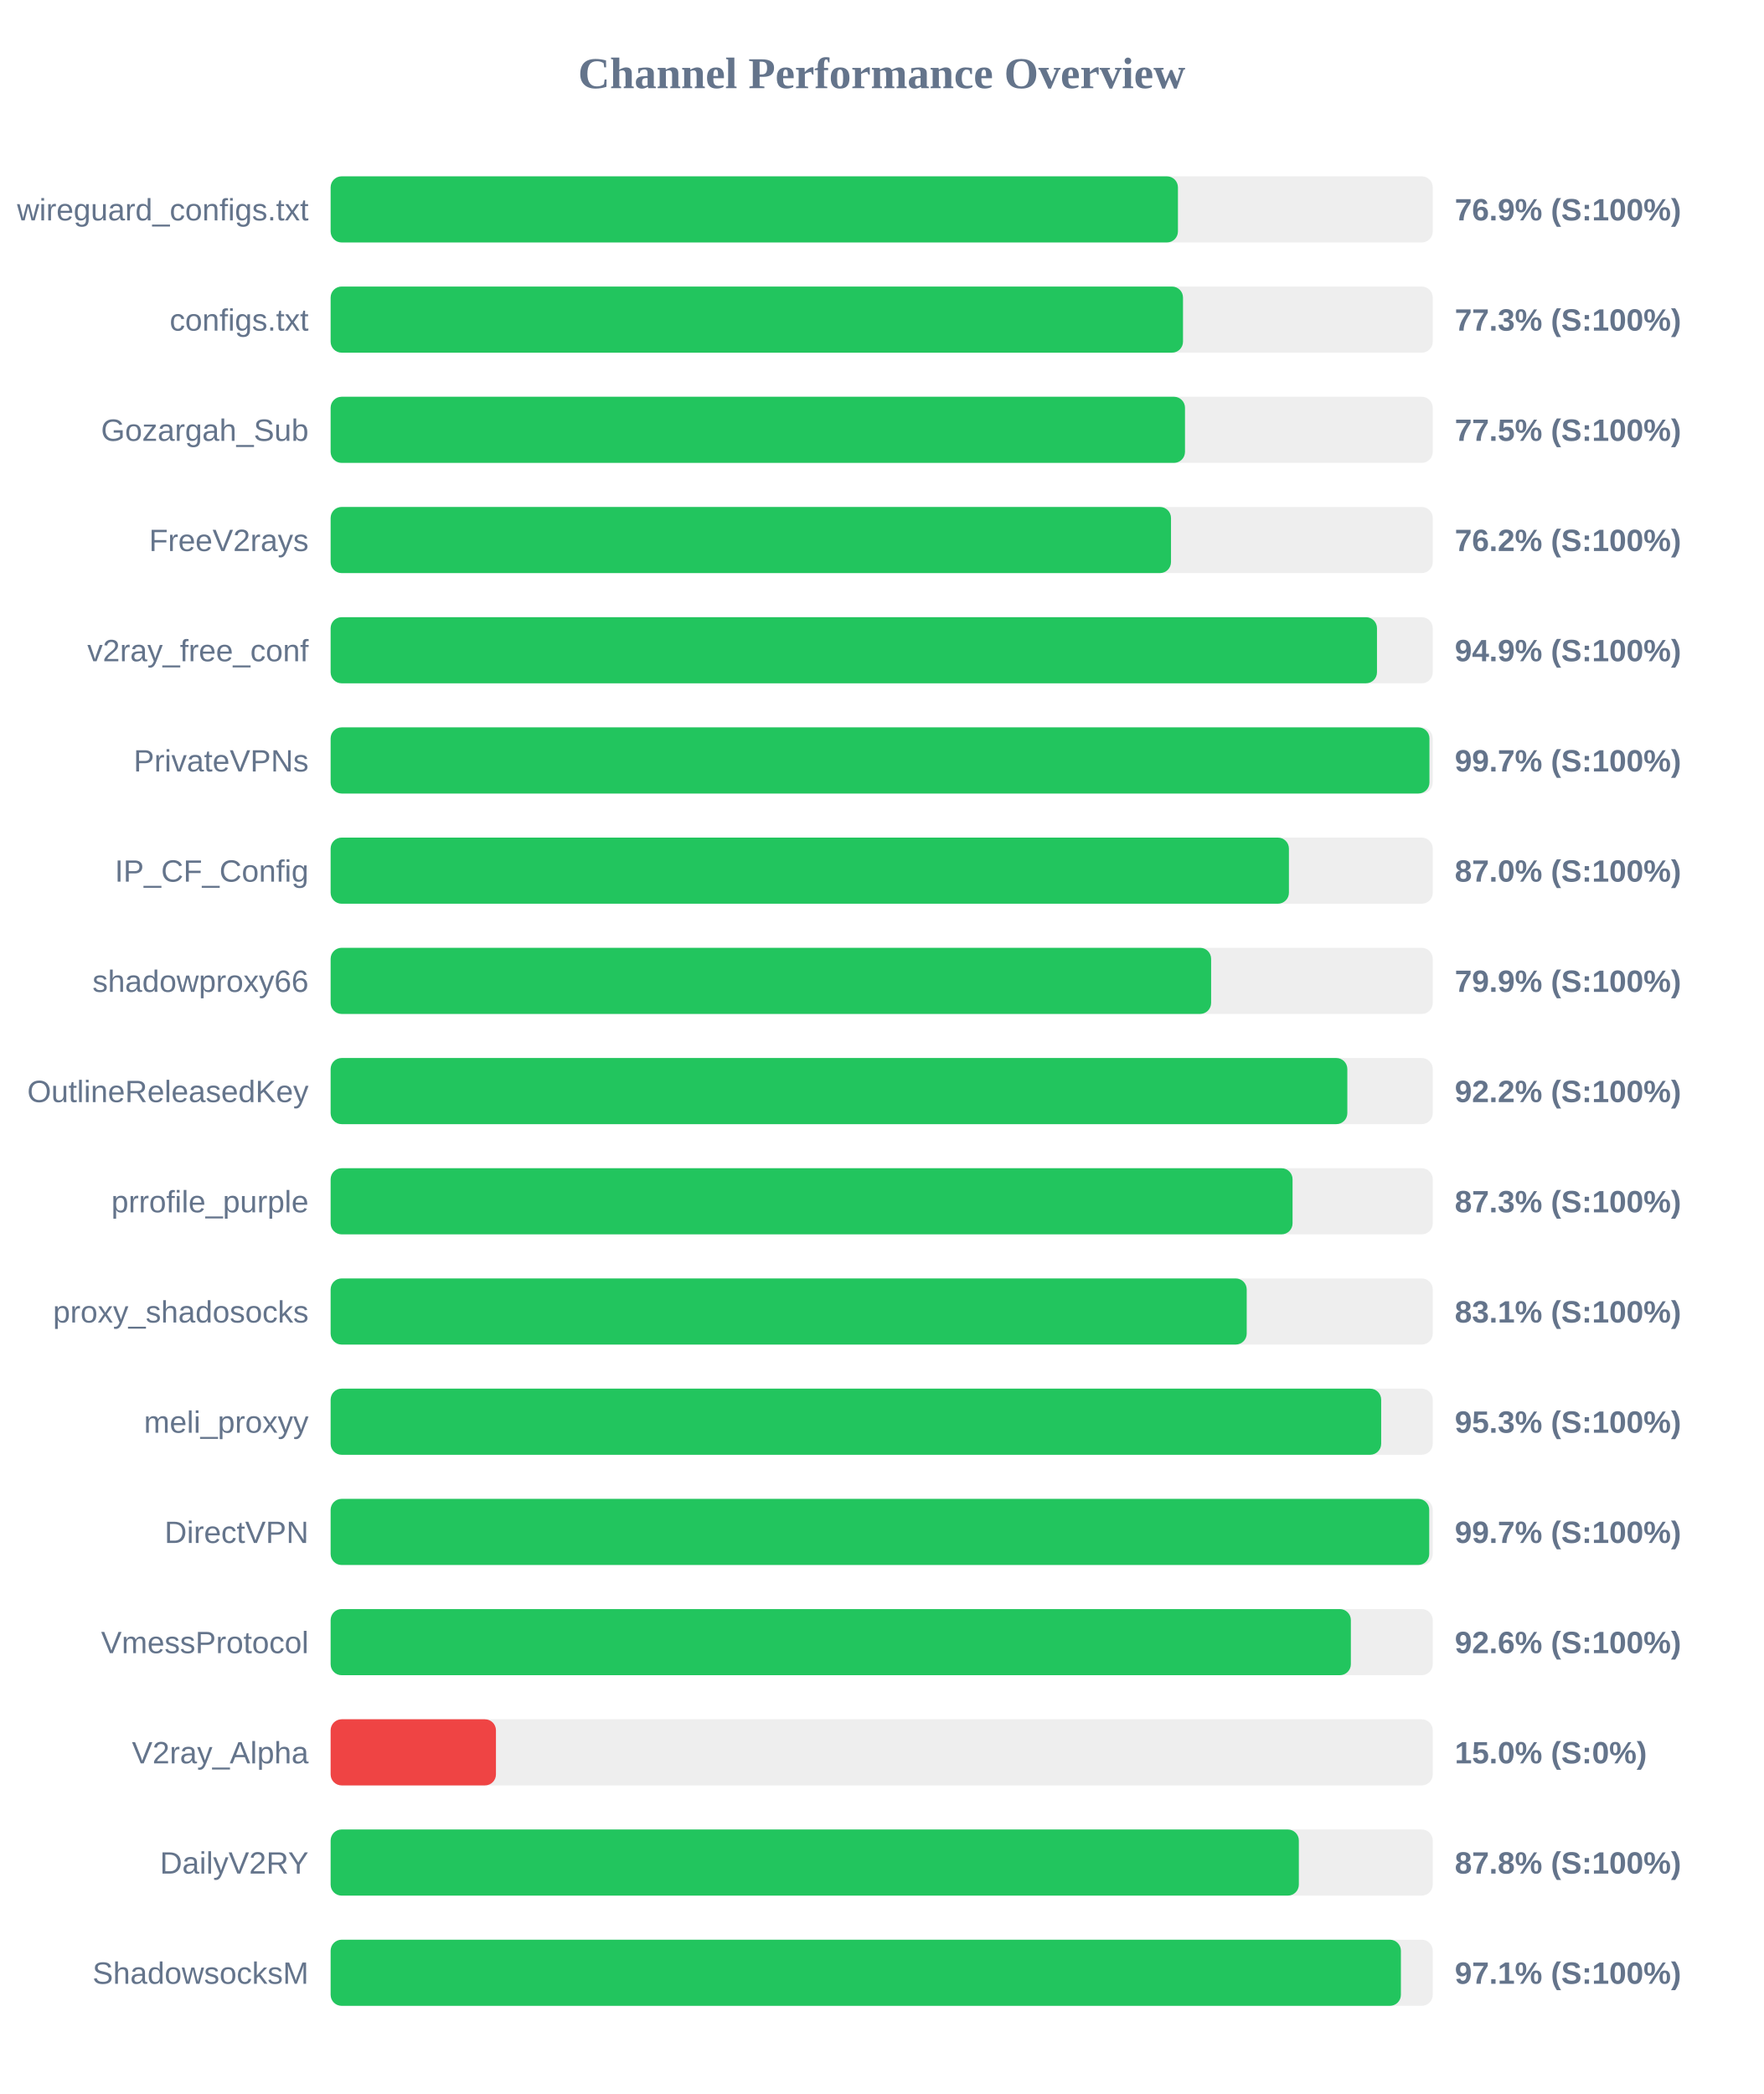
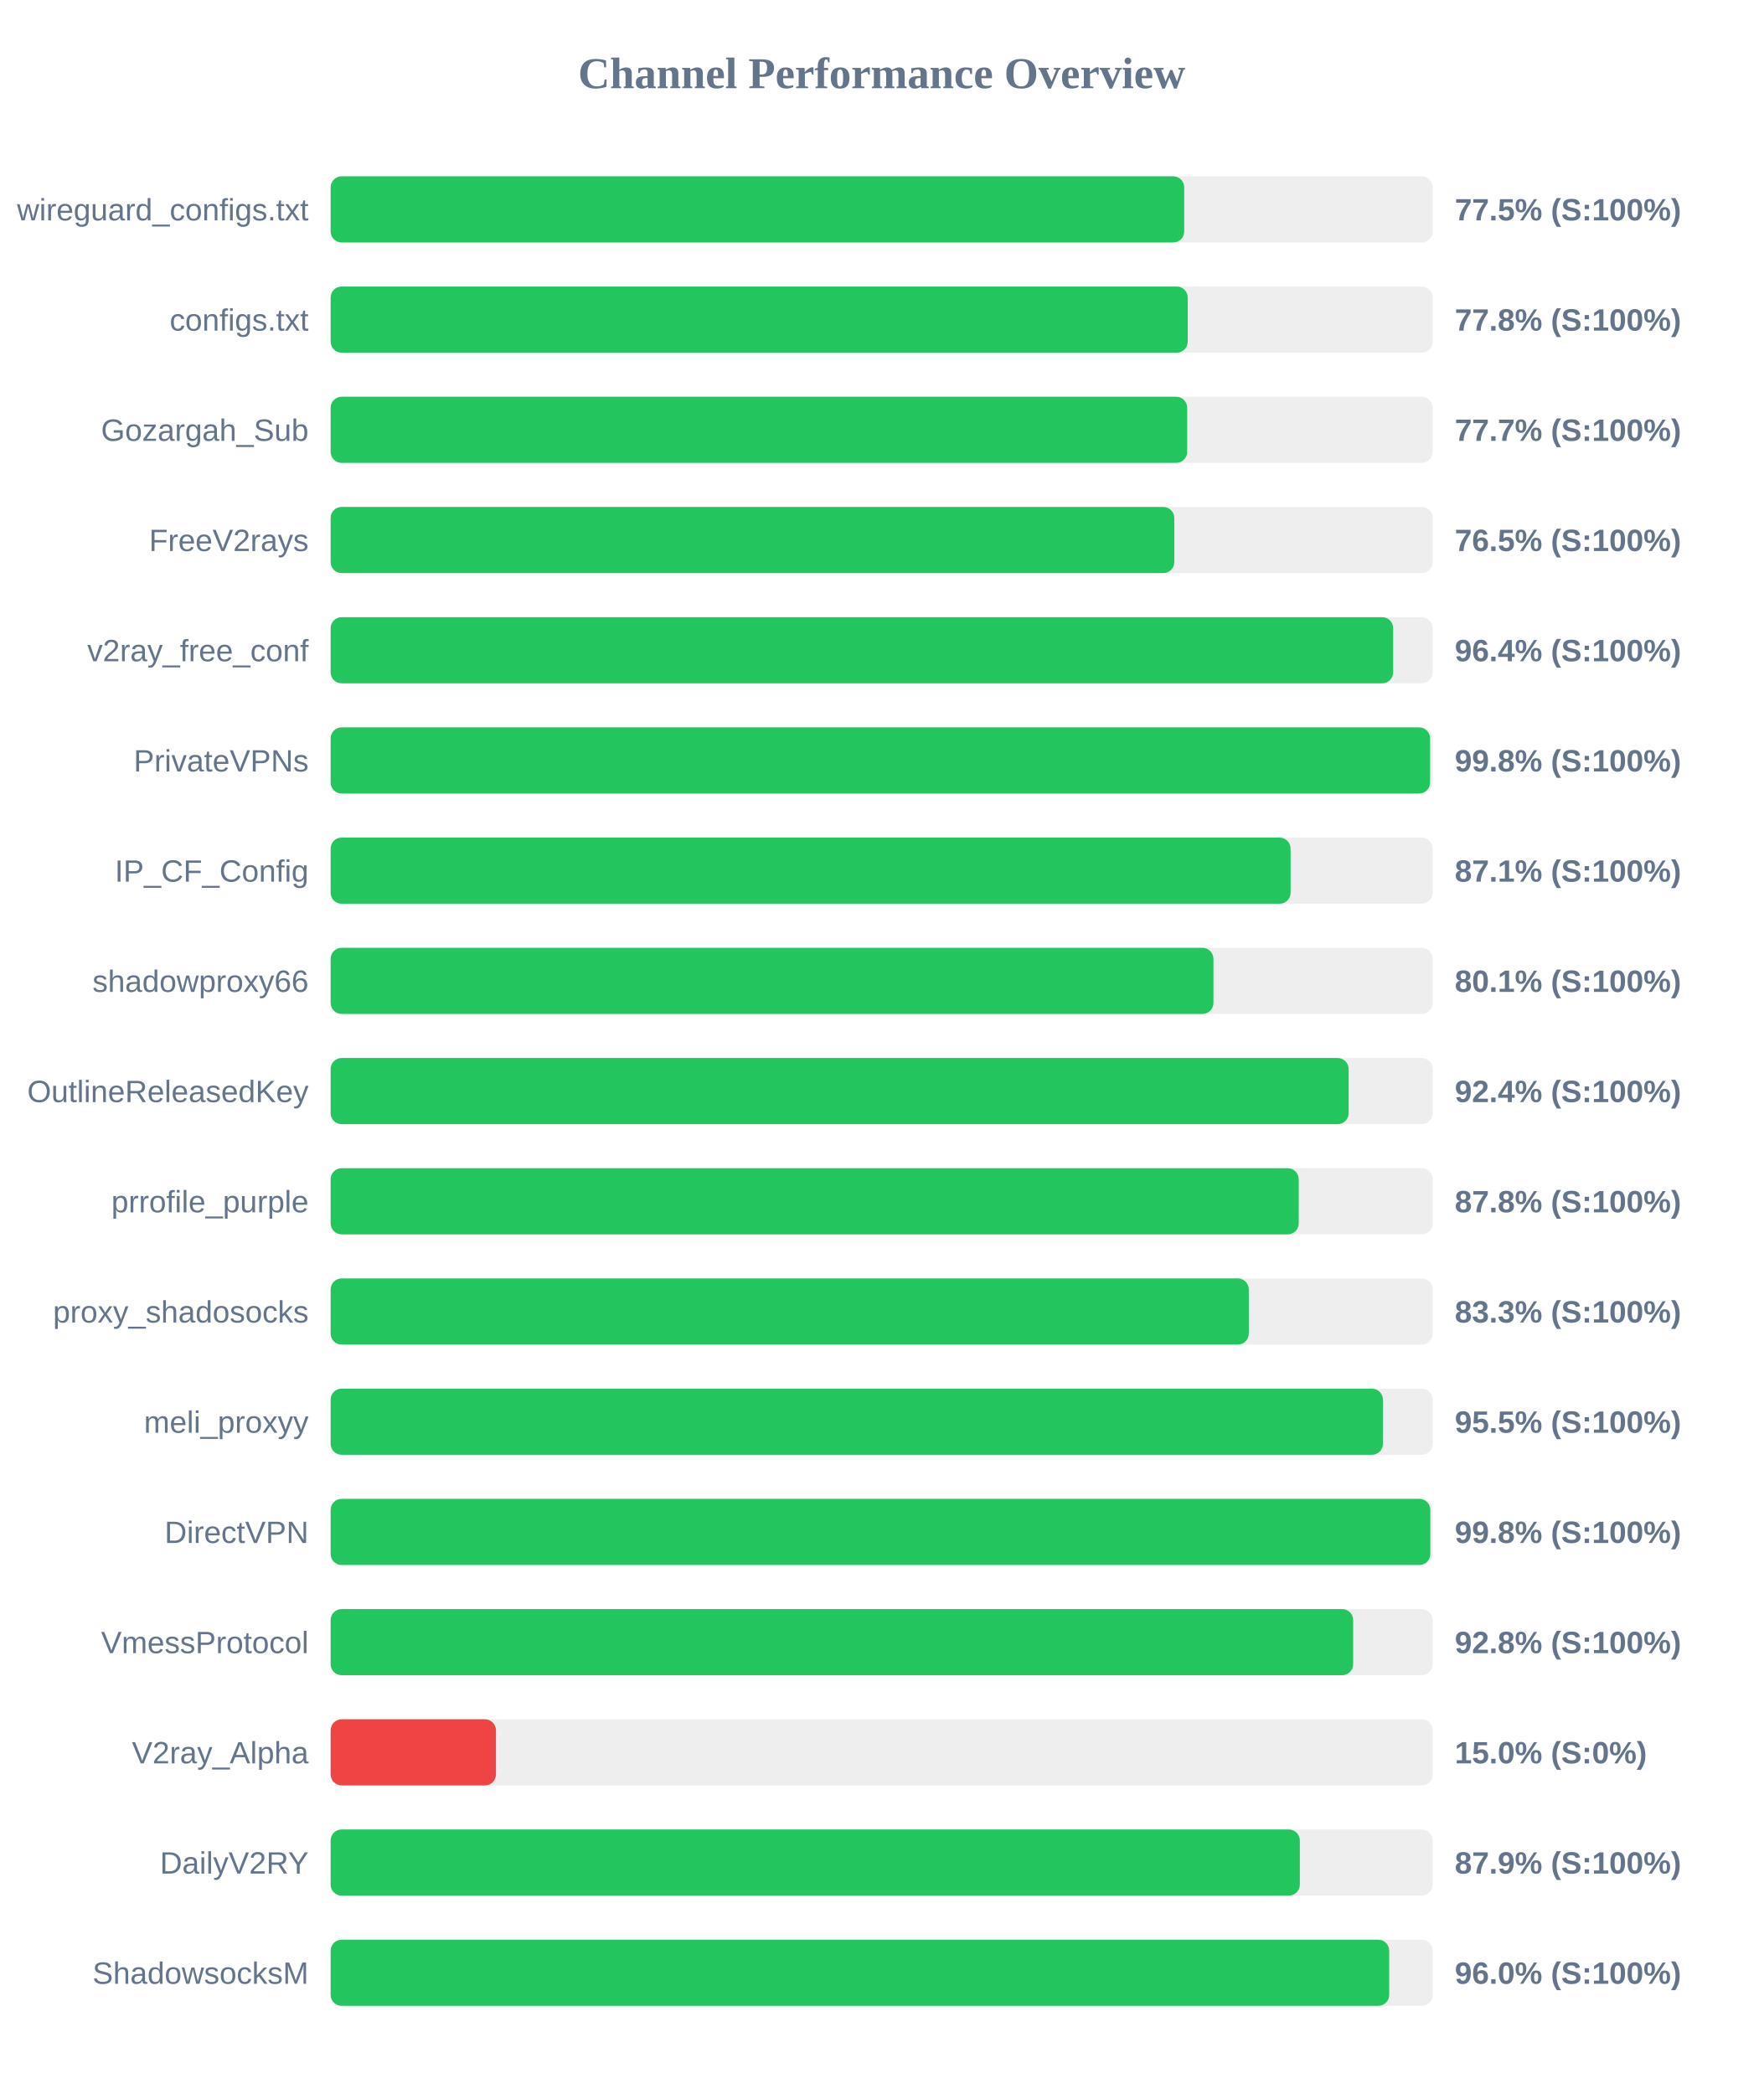
<svg xmlns="http://www.w3.org/2000/svg" width="800" height="950" version="1.1">
  <style>
        .row { font: 14px Arial; fill: #64748b; }
        .score { font: bold 14px Arial; fill: #64748b; }
    </style>
  <text x="400" y="40" text-anchor="middle" font-size="20px" font-weight="bold" fill="#64748b">Channel Performance Overview</text>
  <rect x="150" y="80" width="500" height="30" fill="#eee" rx="5" />
-   <rect x="150" y="80" width="384.4" height="30" fill="#22c55e" rx="5" />
+   <rect x="150" y="80" width="387.25" height="30" fill="#22c55e" rx="5" />
  <text x="140" y="100" text-anchor="end" class="row">wireguard_configs.txt</text>
-   <text x="660" y="100" text-anchor="start" class="score">76.9% (S:100%)</text>
+   <text x="660" y="100" text-anchor="start" class="score">77.5% (S:100%)</text>
  <rect x="150" y="130" width="500" height="30" fill="#eee" rx="5" />
-   <rect x="150" y="130" width="386.7" height="30" fill="#22c55e" rx="5" />
+   <rect x="150" y="130" width="388.85" height="30" fill="#22c55e" rx="5" />
  <text x="140" y="150" text-anchor="end" class="row">configs.txt</text>
-   <text x="660" y="150" text-anchor="start" class="score">77.3% (S:100%)</text>
+   <text x="660" y="150" text-anchor="start" class="score">77.8% (S:100%)</text>
  <rect x="150" y="180" width="500" height="30" fill="#eee" rx="5" />
-   <rect x="150" y="180" width="387.6" height="30" fill="#22c55e" rx="5" />
+   <rect x="150" y="180" width="388.6" height="30" fill="#22c55e" rx="5" />
  <text x="140" y="200" text-anchor="end" class="row">Gozargah_Sub</text>
-   <text x="660" y="200" text-anchor="start" class="score">77.5% (S:100%)</text>
+   <text x="660" y="200" text-anchor="start" class="score">77.7% (S:100%)</text>
  <rect x="150" y="230" width="500" height="30" fill="#eee" rx="5" />
-   <rect x="150" y="230" width="381.25" height="30" fill="#22c55e" rx="5" />
+   <rect x="150" y="230" width="382.75" height="30" fill="#22c55e" rx="5" />
  <text x="140" y="250" text-anchor="end" class="row">FreeV2rays</text>
-   <text x="660" y="250" text-anchor="start" class="score">76.2% (S:100%)</text>
+   <text x="660" y="250" text-anchor="start" class="score">76.5% (S:100%)</text>
  <rect x="150" y="280" width="500" height="30" fill="#eee" rx="5" />
-   <rect x="150" y="280" width="474.7" height="30" fill="#22c55e" rx="5" />
+   <rect x="150" y="280" width="482.05" height="30" fill="#22c55e" rx="5" />
  <text x="140" y="300" text-anchor="end" class="row">v2ray_free_conf</text>
-   <text x="660" y="300" text-anchor="start" class="score">94.9% (S:100%)</text>
+   <text x="660" y="300" text-anchor="start" class="score">96.4% (S:100%)</text>
  <rect x="150" y="330" width="500" height="30" fill="#eee" rx="5" />
-   <rect x="150" y="330" width="498.5" height="30" fill="#22c55e" rx="5" />
+   <rect x="150" y="330" width="498.8" height="30" fill="#22c55e" rx="5" />
  <text x="140" y="350" text-anchor="end" class="row">PrivateVPNs</text>
-   <text x="660" y="350" text-anchor="start" class="score">99.7% (S:100%)</text>
+   <text x="660" y="350" text-anchor="start" class="score">99.8% (S:100%)</text>
  <rect x="150" y="380" width="500" height="30" fill="#eee" rx="5" />
-   <rect x="150" y="380" width="434.75" height="30" fill="#22c55e" rx="5" />
+   <rect x="150" y="380" width="435.5" height="30" fill="#22c55e" rx="5" />
  <text x="140" y="400" text-anchor="end" class="row">IP_CF_Config</text>
-   <text x="660" y="400" text-anchor="start" class="score">87.0% (S:100%)</text>
+   <text x="660" y="400" text-anchor="start" class="score">87.1% (S:100%)</text>
  <rect x="150" y="430" width="500" height="30" fill="#eee" rx="5" />
-   <rect x="150" y="430" width="399.45" height="30" fill="#22c55e" rx="5" />
+   <rect x="150" y="430" width="400.5" height="30" fill="#22c55e" rx="5" />
  <text x="140" y="450" text-anchor="end" class="row">shadowproxy66</text>
-   <text x="660" y="450" text-anchor="start" class="score">79.9% (S:100%)</text>
+   <text x="660" y="450" text-anchor="start" class="score">80.1% (S:100%)</text>
  <rect x="150" y="480" width="500" height="30" fill="#eee" rx="5" />
-   <rect x="150" y="480" width="461.25" height="30" fill="#22c55e" rx="5" />
+   <rect x="150" y="480" width="461.85" height="30" fill="#22c55e" rx="5" />
  <text x="140" y="500" text-anchor="end" class="row">OutlineReleasedKey</text>
-   <text x="660" y="500" text-anchor="start" class="score">92.2% (S:100%)</text>
+   <text x="660" y="500" text-anchor="start" class="score">92.4% (S:100%)</text>
  <rect x="150" y="530" width="500" height="30" fill="#eee" rx="5" />
-   <rect x="150" y="530" width="436.4" height="30" fill="#22c55e" rx="5" />
+   <rect x="150" y="530" width="439.2" height="30" fill="#22c55e" rx="5" />
  <text x="140" y="550" text-anchor="end" class="row">prrofile_purple</text>
-   <text x="660" y="550" text-anchor="start" class="score">87.3% (S:100%)</text>
+   <text x="660" y="550" text-anchor="start" class="score">87.8% (S:100%)</text>
  <rect x="150" y="580" width="500" height="30" fill="#eee" rx="5" />
-   <rect x="150" y="580" width="415.6" height="30" fill="#22c55e" rx="5" />
+   <rect x="150" y="580" width="416.55" height="30" fill="#22c55e" rx="5" />
  <text x="140" y="600" text-anchor="end" class="row">proxy_shadosocks</text>
-   <text x="660" y="600" text-anchor="start" class="score">83.1% (S:100%)</text>
+   <text x="660" y="600" text-anchor="start" class="score">83.3% (S:100%)</text>
  <rect x="150" y="630" width="500" height="30" fill="#eee" rx="5" />
-   <rect x="150" y="630" width="476.6" height="30" fill="#22c55e" rx="5" />
+   <rect x="150" y="630" width="477.4" height="30" fill="#22c55e" rx="5" />
  <text x="140" y="650" text-anchor="end" class="row">meli_proxyy</text>
-   <text x="660" y="650" text-anchor="start" class="score">95.3% (S:100%)</text>
+   <text x="660" y="650" text-anchor="start" class="score">95.5% (S:100%)</text>
  <rect x="150" y="680" width="500" height="30" fill="#eee" rx="5" />
-   <rect x="150" y="680" width="498.4" height="30" fill="#22c55e" rx="5" />
+   <rect x="150" y="680" width="498.9" height="30" fill="#22c55e" rx="5" />
  <text x="140" y="700" text-anchor="end" class="row">DirectVPN</text>
-   <text x="660" y="700" text-anchor="start" class="score">99.7% (S:100%)</text>
+   <text x="660" y="700" text-anchor="start" class="score">99.8% (S:100%)</text>
  <rect x="150" y="730" width="500" height="30" fill="#eee" rx="5" />
-   <rect x="150" y="730" width="462.85" height="30" fill="#22c55e" rx="5" />
+   <rect x="150" y="730" width="463.9" height="30" fill="#22c55e" rx="5" />
  <text x="140" y="750" text-anchor="end" class="row">VmessProtocol</text>
-   <text x="660" y="750" text-anchor="start" class="score">92.6% (S:100%)</text>
+   <text x="660" y="750" text-anchor="start" class="score">92.8% (S:100%)</text>
  <rect x="150" y="780" width="500" height="30" fill="#eee" rx="5" />
  <rect x="150" y="780" width="75.0" height="30" fill="#ef4444" rx="5" />
  <text x="140" y="800" text-anchor="end" class="row">V2ray_Alpha</text>
  <text x="660" y="800" text-anchor="start" class="score">15.0% (S:0%)</text>
  <rect x="150" y="830" width="500" height="30" fill="#eee" rx="5" />
-   <rect x="150" y="830" width="439.25" height="30" fill="#22c55e" rx="5" />
+   <rect x="150" y="830" width="439.7" height="30" fill="#22c55e" rx="5" />
  <text x="140" y="850" text-anchor="end" class="row">DailyV2RY</text>
-   <text x="660" y="850" text-anchor="start" class="score">87.8% (S:100%)</text>
+   <text x="660" y="850" text-anchor="start" class="score">87.9% (S:100%)</text>
  <rect x="150" y="880" width="500" height="30" fill="#eee" rx="5" />
-   <rect x="150" y="880" width="485.55" height="30" fill="#22c55e" rx="5" />
+   <rect x="150" y="880" width="480.25" height="30" fill="#22c55e" rx="5" />
  <text x="140" y="900" text-anchor="end" class="row">ShadowsocksM</text>
-   <text x="660" y="900" text-anchor="start" class="score">97.1% (S:100%)</text>
+   <text x="660" y="900" text-anchor="start" class="score">96.0% (S:100%)</text>
</svg>
